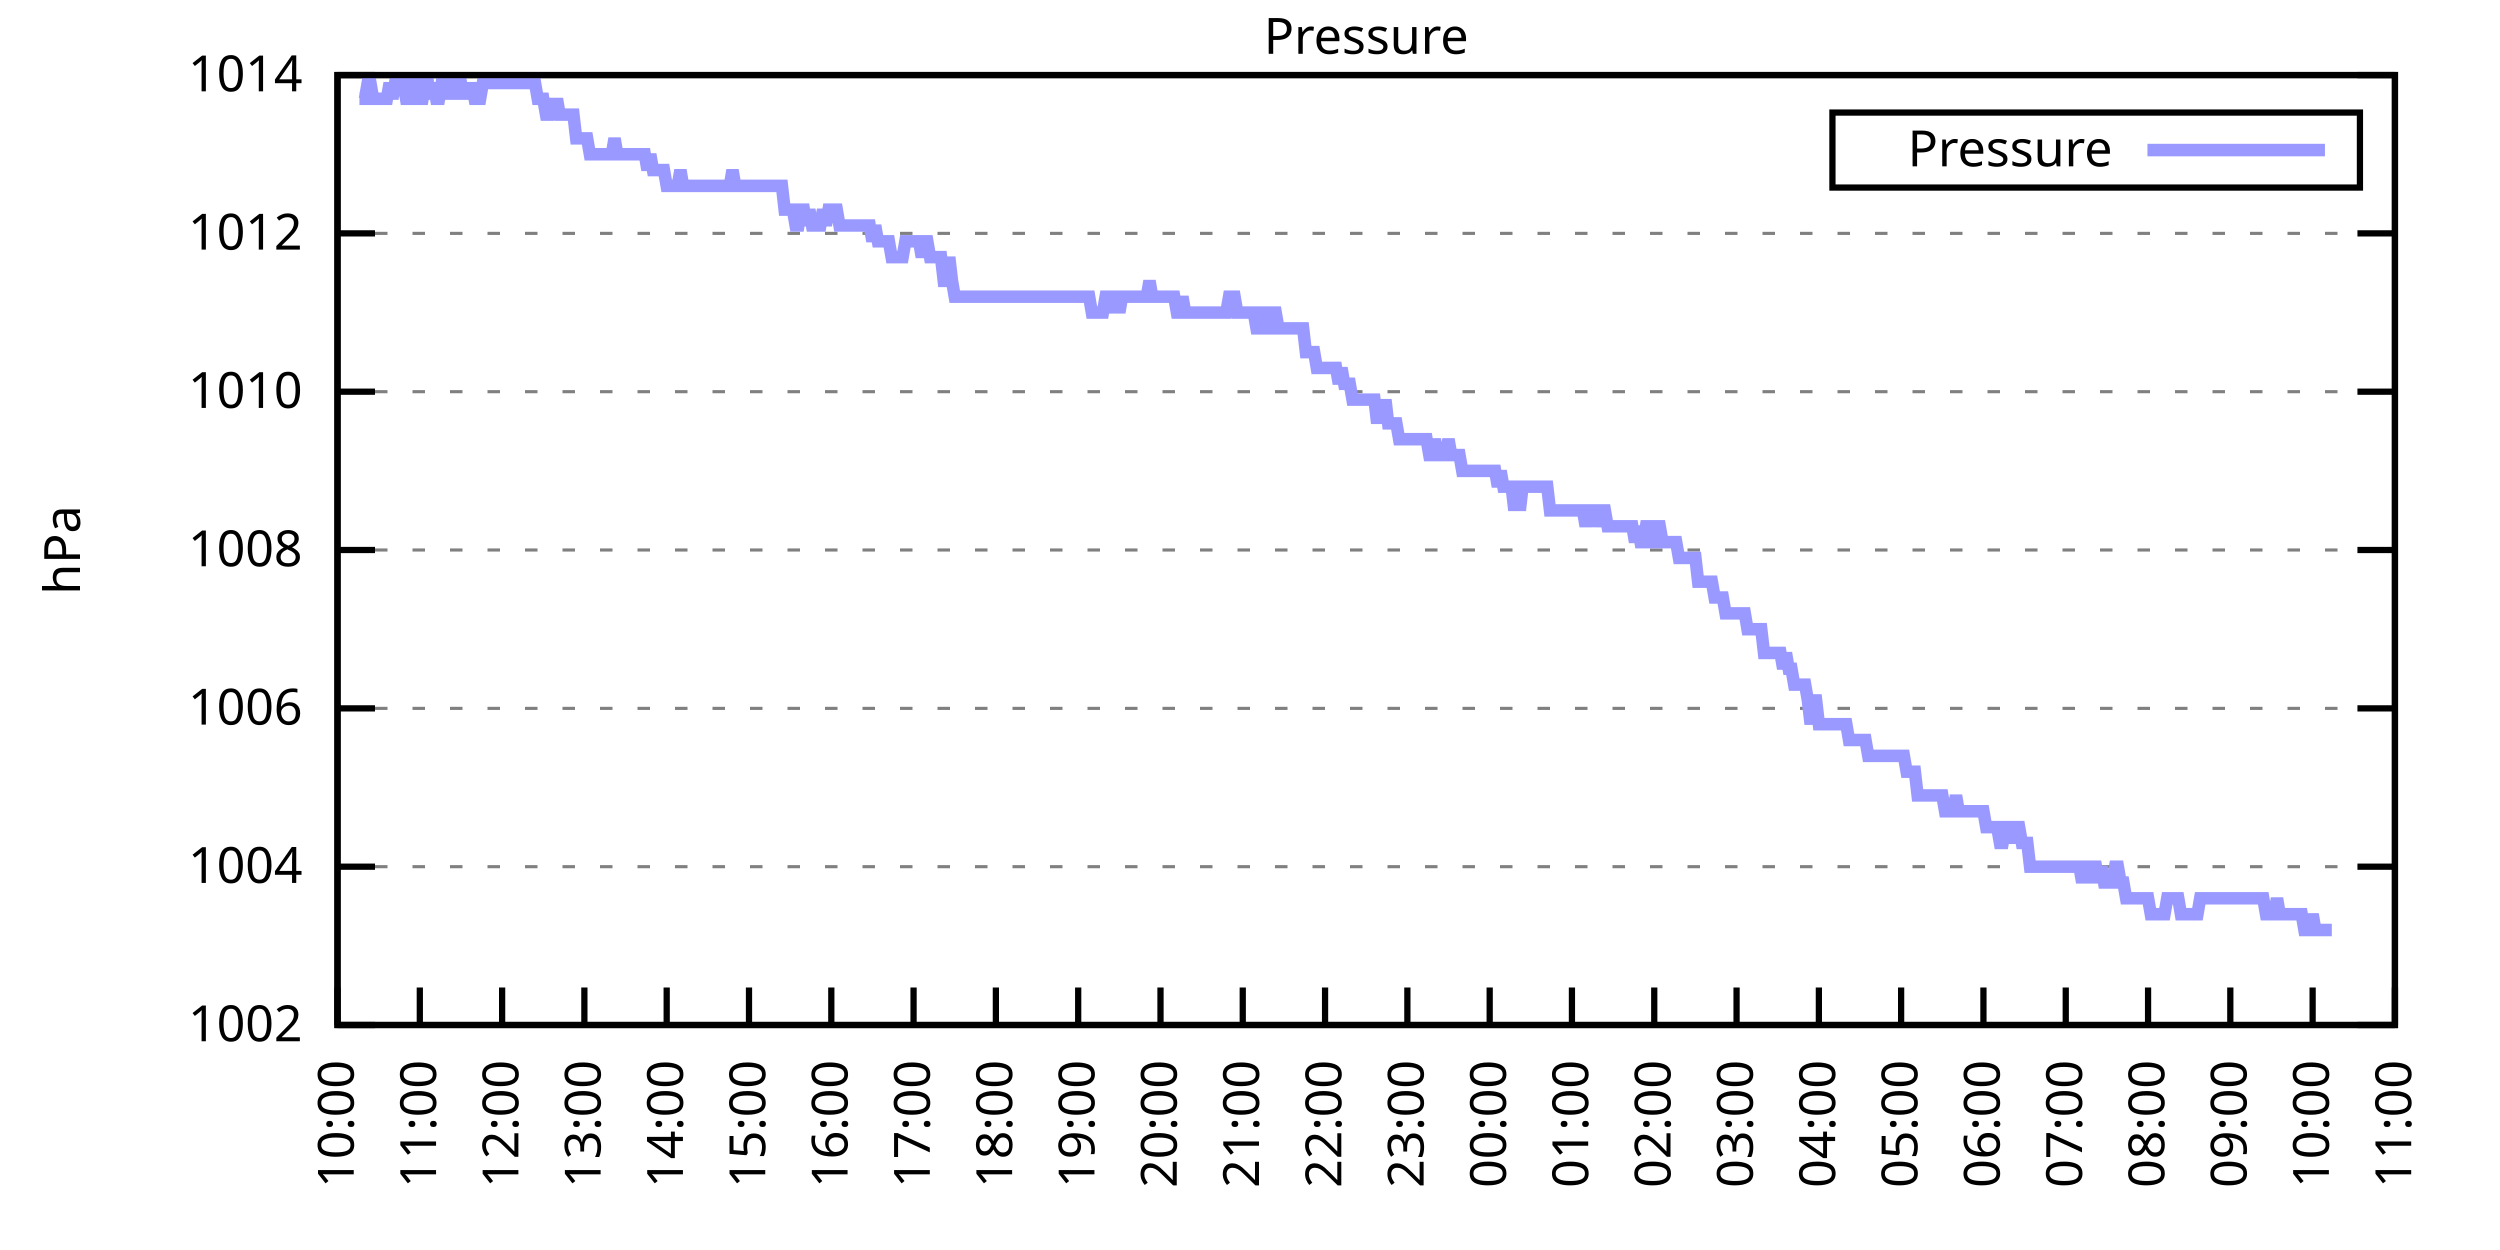
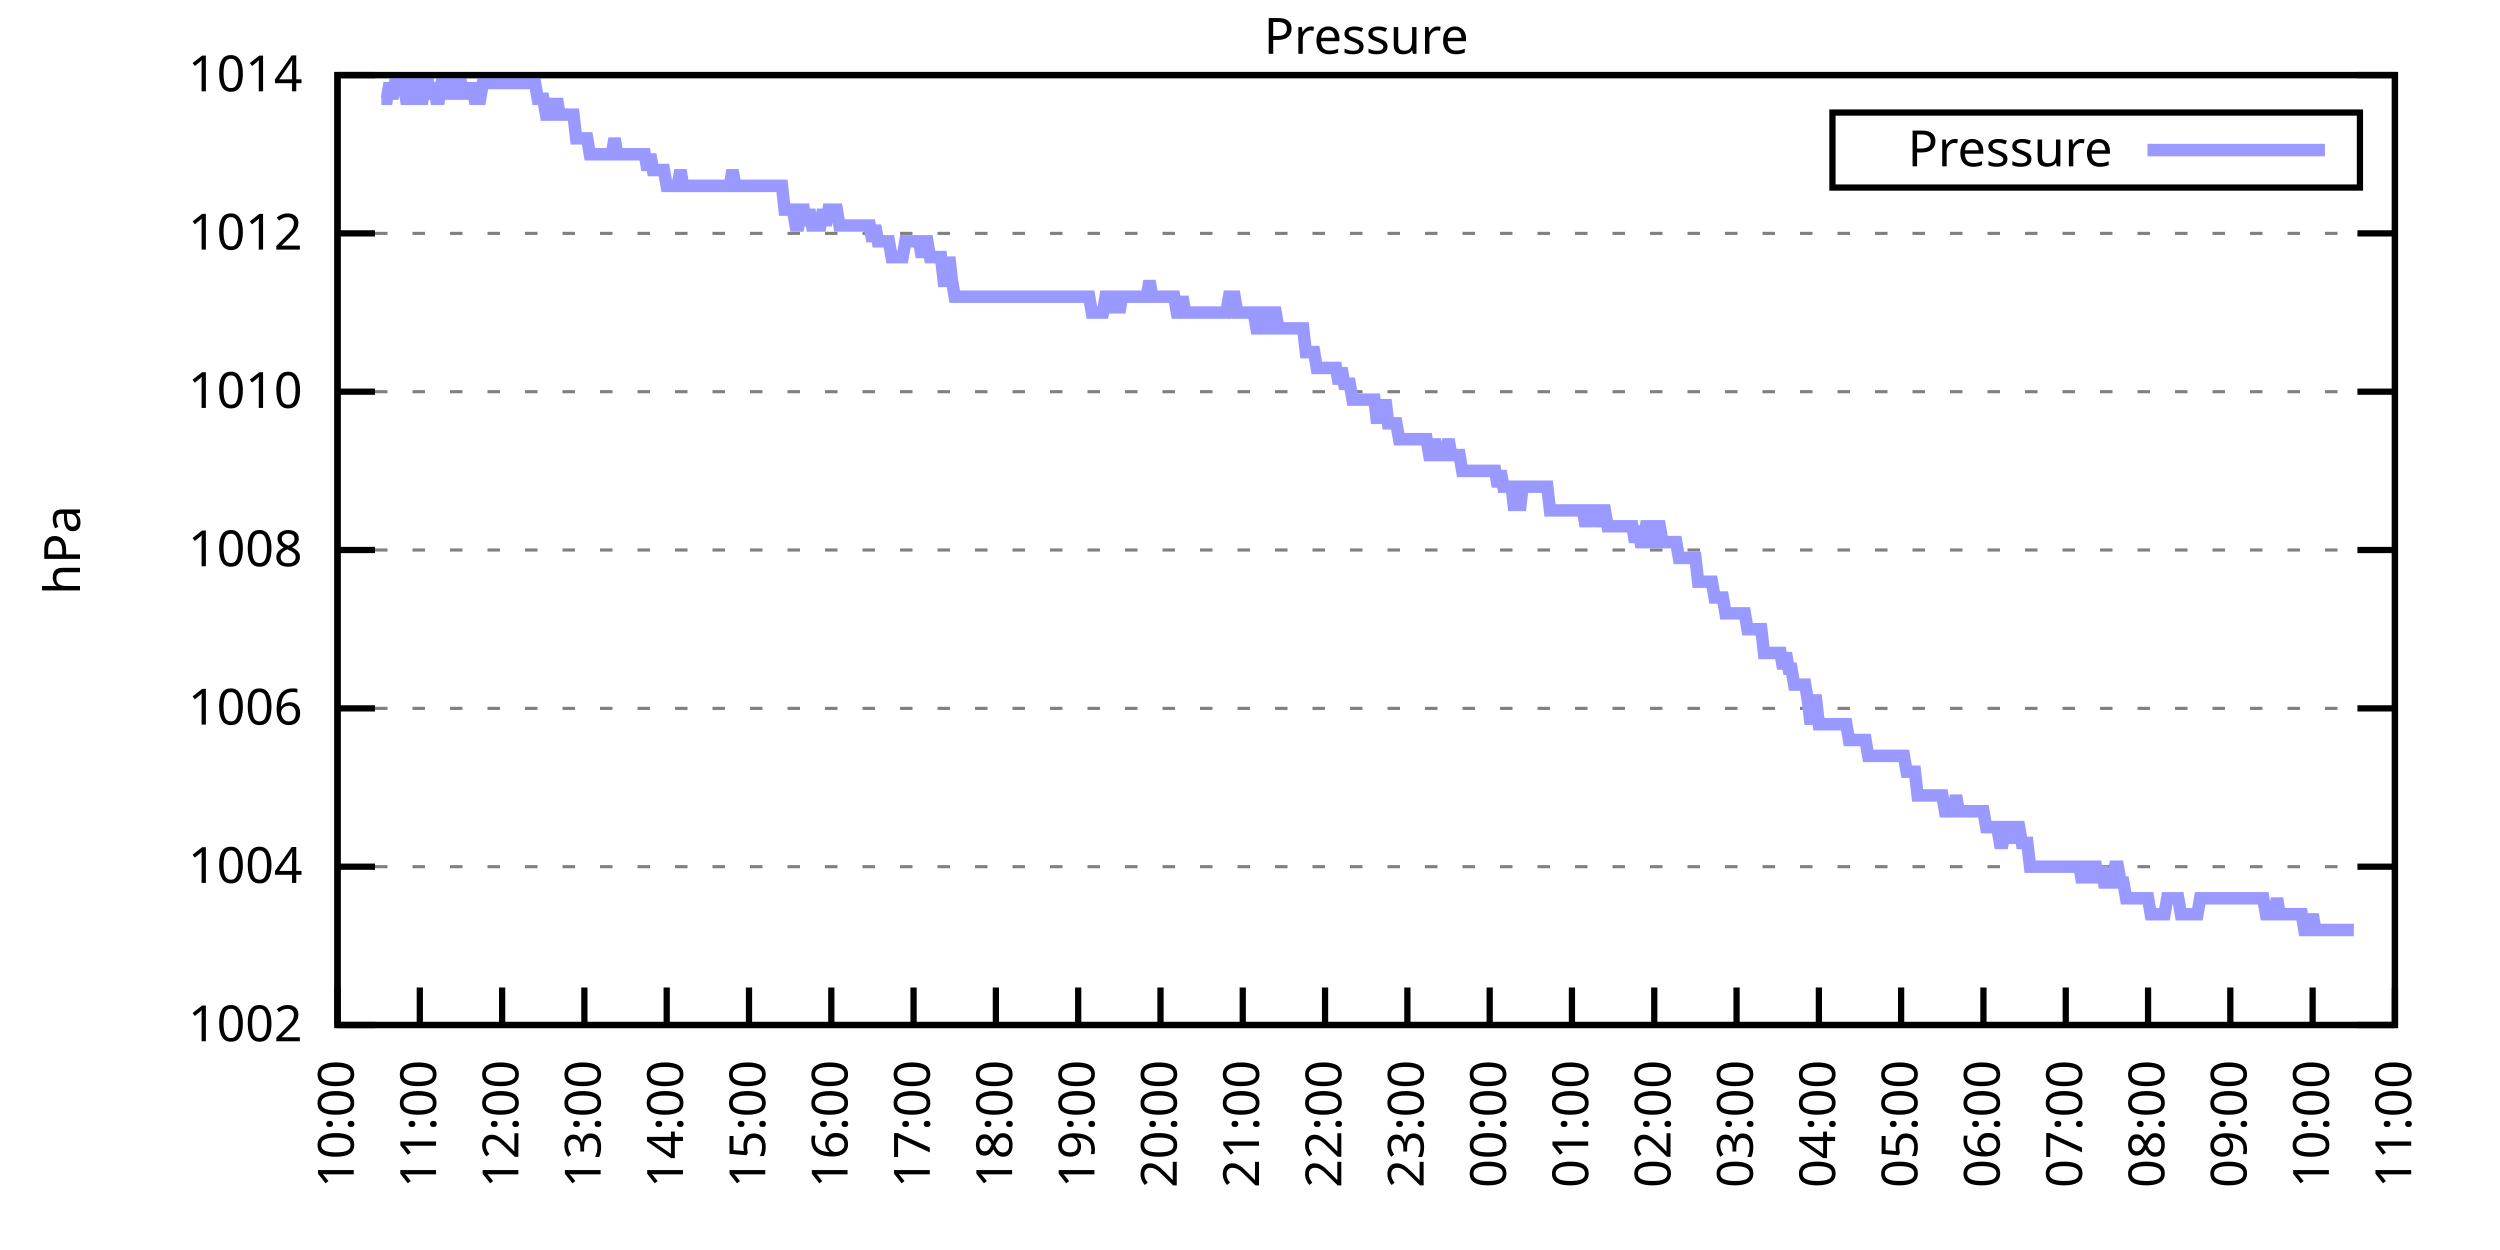
<svg xmlns="http://www.w3.org/2000/svg" xmlns:xlink="http://www.w3.org/1999/xlink" width="400" height="200" viewBox="0 0 400 200">
  <g id="gnuplot_canvas">
    <rect x="0" y="0" width="400" height="200" fill="none" />
    <defs>
      <circle id="gpDot" r="0.5" stroke-width="0.5" stroke="currentColor" />
      <path id="gpPt0" stroke-width="0.333" stroke="currentColor" d="M-1,0 h2 M0,-1 v2" />
      <path id="gpPt1" stroke-width="0.333" stroke="currentColor" d="M-1,-1 L1,1 M1,-1 L-1,1" />
      <path id="gpPt2" stroke-width="0.333" stroke="currentColor" d="M-1,0 L1,0 M0,-1 L0,1 M-1,-1 L1,1 M-1,1 L1,-1" />
      <rect id="gpPt3" stroke-width="0.333" stroke="currentColor" x="-1" y="-1" width="2" height="2" />
      <rect id="gpPt4" stroke-width="0.333" stroke="currentColor" fill="currentColor" x="-1" y="-1" width="2" height="2" />
      <circle id="gpPt5" stroke-width="0.333" stroke="currentColor" cx="0" cy="0" r="1" />
      <use xlink:href="#gpPt5" id="gpPt6" fill="currentColor" stroke="none" />
      <path id="gpPt7" stroke-width="0.333" stroke="currentColor" d="M0,-1.33 L-1.33,0.67 L1.33,0.67 z" />
      <use xlink:href="#gpPt7" id="gpPt8" fill="currentColor" stroke="none" />
      <use xlink:href="#gpPt7" id="gpPt9" stroke="currentColor" transform="rotate(180)" />
      <use xlink:href="#gpPt9" id="gpPt10" fill="currentColor" stroke="none" />
      <use xlink:href="#gpPt3" id="gpPt11" stroke="currentColor" transform="rotate(45)" />
      <use xlink:href="#gpPt11" id="gpPt12" fill="currentColor" stroke="none" />
      <path id="gpPt13" stroke-width="0.333" stroke="currentColor" d="M0,1.330 L1.265,0.411 L0.782,-1.067 L-0.782,-1.076 L-1.265,0.411 z" />
      <use xlink:href="#gpPt13" id="gpPt14" fill="currentColor" stroke="none" />
      <filter id="textbox" filterUnits="objectBoundingBox" x="0" y="0" height="1" width="1">
        <feFlood flood-color="white" flood-opacity="1" result="bgnd" />
        <feComposite in="SourceGraphic" in2="bgnd" operator="atop" />
      </filter>
      <filter id="greybox" filterUnits="objectBoundingBox" x="0" y="0" height="1" width="1">
        <feFlood flood-color="lightgrey" flood-opacity="1" result="grey" />
        <feComposite in="SourceGraphic" in2="grey" operator="atop" />
      </filter>
    </defs>
    <g fill="none" color="white" stroke="currentColor" stroke-width="1.00" stroke-linecap="butt" stroke-linejoin="miter">
</g>
    <g fill="none" color="black" stroke="currentColor" stroke-width="1.00" stroke-linecap="butt" stroke-linejoin="miter">
      <g stroke="none" shape-rendering="crispEdges">
        <polygon fill="rgb(255, 255, 255)" points="54.00,164.00 383.18,164.00 383.18,12.02 54.00,12.02 " />
      </g>
    </g>
    <g fill="none" color="black" stroke="currentColor" stroke-width="1.00" stroke-linecap="butt" stroke-linejoin="miter">
</g>
    <g fill="none" color="black" stroke="black" stroke-width="0.50" stroke-linecap="butt" stroke-linejoin="miter">
</g>
    <g fill="none" color="gray" stroke="currentColor" stroke-width="0.50" stroke-linecap="butt" stroke-linejoin="miter">
      <path stroke="gray" stroke-dasharray="2,4" class="gridline" d="M54.00,164.00 L383.19,164.00  " />
    </g>
    <g fill="none" color="gray" stroke="gray" stroke-width="1.00" stroke-linecap="butt" stroke-linejoin="miter">
</g>
    <g fill="none" color="black" stroke="currentColor" stroke-width="1.00" stroke-linecap="butt" stroke-linejoin="miter">
      <path stroke="black" d="M54.00,164.00 L60.00,164.00 M383.19,164.00 L377.19,164.00  " />
      <g transform="translate(48.40,166.60)" stroke="none" fill="black" font-family="Sans" font-size="8.00" text-anchor="end">
        <text>
          <tspan font-family="Sans"> 1002</tspan>
        </text>
      </g>
    </g>
    <g fill="none" color="black" stroke="currentColor" stroke-width="1.00" stroke-linecap="butt" stroke-linejoin="miter">
</g>
    <g fill="none" color="black" stroke="black" stroke-width="0.50" stroke-linecap="butt" stroke-linejoin="miter">
</g>
    <g fill="none" color="gray" stroke="currentColor" stroke-width="0.50" stroke-linecap="butt" stroke-linejoin="miter">
      <path stroke="gray" stroke-dasharray="2,4" class="gridline" d="M54.00,138.67 L383.19,138.67  " />
    </g>
    <g fill="none" color="gray" stroke="gray" stroke-width="1.00" stroke-linecap="butt" stroke-linejoin="miter">
</g>
    <g fill="none" color="black" stroke="currentColor" stroke-width="1.00" stroke-linecap="butt" stroke-linejoin="miter">
      <path stroke="black" d="M54.00,138.67 L60.00,138.67 M383.19,138.67 L377.19,138.67  " />
      <g transform="translate(48.40,141.27)" stroke="none" fill="black" font-family="Sans" font-size="8.00" text-anchor="end">
        <text>
          <tspan font-family="Sans"> 1004</tspan>
        </text>
      </g>
    </g>
    <g fill="none" color="black" stroke="currentColor" stroke-width="1.00" stroke-linecap="butt" stroke-linejoin="miter">
</g>
    <g fill="none" color="black" stroke="black" stroke-width="0.50" stroke-linecap="butt" stroke-linejoin="miter">
</g>
    <g fill="none" color="gray" stroke="currentColor" stroke-width="0.50" stroke-linecap="butt" stroke-linejoin="miter">
      <path stroke="gray" stroke-dasharray="2,4" class="gridline" d="M54.00,113.34 L383.19,113.34  " />
    </g>
    <g fill="none" color="gray" stroke="gray" stroke-width="1.00" stroke-linecap="butt" stroke-linejoin="miter">
</g>
    <g fill="none" color="black" stroke="currentColor" stroke-width="1.00" stroke-linecap="butt" stroke-linejoin="miter">
      <path stroke="black" d="M54.00,113.34 L60.00,113.34 M383.19,113.34 L377.19,113.34  " />
      <g transform="translate(48.40,115.94)" stroke="none" fill="black" font-family="Sans" font-size="8.00" text-anchor="end">
        <text>
          <tspan font-family="Sans"> 1006</tspan>
        </text>
      </g>
    </g>
    <g fill="none" color="black" stroke="currentColor" stroke-width="1.00" stroke-linecap="butt" stroke-linejoin="miter">
</g>
    <g fill="none" color="black" stroke="black" stroke-width="0.50" stroke-linecap="butt" stroke-linejoin="miter">
</g>
    <g fill="none" color="gray" stroke="currentColor" stroke-width="0.50" stroke-linecap="butt" stroke-linejoin="miter">
      <path stroke="gray" stroke-dasharray="2,4" class="gridline" d="M54.00,88.00 L383.19,88.00  " />
    </g>
    <g fill="none" color="gray" stroke="gray" stroke-width="1.00" stroke-linecap="butt" stroke-linejoin="miter">
</g>
    <g fill="none" color="black" stroke="currentColor" stroke-width="1.00" stroke-linecap="butt" stroke-linejoin="miter">
      <path stroke="black" d="M54.00,88.00 L60.00,88.00 M383.19,88.00 L377.19,88.00  " />
      <g transform="translate(48.40,90.60)" stroke="none" fill="black" font-family="Sans" font-size="8.00" text-anchor="end">
        <text>
          <tspan font-family="Sans"> 1008</tspan>
        </text>
      </g>
    </g>
    <g fill="none" color="black" stroke="currentColor" stroke-width="1.00" stroke-linecap="butt" stroke-linejoin="miter">
</g>
    <g fill="none" color="black" stroke="black" stroke-width="0.50" stroke-linecap="butt" stroke-linejoin="miter">
</g>
    <g fill="none" color="gray" stroke="currentColor" stroke-width="0.50" stroke-linecap="butt" stroke-linejoin="miter">
      <path stroke="gray" stroke-dasharray="2,4" class="gridline" d="M54.00,62.67 L383.19,62.67  " />
    </g>
    <g fill="none" color="gray" stroke="gray" stroke-width="1.00" stroke-linecap="butt" stroke-linejoin="miter">
</g>
    <g fill="none" color="black" stroke="currentColor" stroke-width="1.00" stroke-linecap="butt" stroke-linejoin="miter">
      <path stroke="black" d="M54.00,62.67 L60.00,62.67 M383.19,62.67 L377.19,62.67  " />
      <g transform="translate(48.40,65.27)" stroke="none" fill="black" font-family="Sans" font-size="8.00" text-anchor="end">
        <text>
          <tspan font-family="Sans"> 1010</tspan>
        </text>
      </g>
    </g>
    <g fill="none" color="black" stroke="currentColor" stroke-width="1.00" stroke-linecap="butt" stroke-linejoin="miter">
</g>
    <g fill="none" color="black" stroke="black" stroke-width="0.50" stroke-linecap="butt" stroke-linejoin="miter">
</g>
    <g fill="none" color="gray" stroke="currentColor" stroke-width="0.50" stroke-linecap="butt" stroke-linejoin="miter">
      <path stroke="gray" stroke-dasharray="2,4" class="gridline" d="M54.00,37.34 L383.19,37.34  " />
    </g>
    <g fill="none" color="gray" stroke="gray" stroke-width="1.00" stroke-linecap="butt" stroke-linejoin="miter">
</g>
    <g fill="none" color="black" stroke="currentColor" stroke-width="1.00" stroke-linecap="butt" stroke-linejoin="miter">
      <path stroke="black" d="M54.00,37.34 L60.00,37.34 M383.19,37.34 L377.19,37.34  " />
      <g transform="translate(48.40,39.94)" stroke="none" fill="black" font-family="Sans" font-size="8.00" text-anchor="end">
        <text>
          <tspan font-family="Sans"> 1012</tspan>
        </text>
      </g>
    </g>
    <g fill="none" color="black" stroke="currentColor" stroke-width="1.00" stroke-linecap="butt" stroke-linejoin="miter">
</g>
    <g fill="none" color="black" stroke="black" stroke-width="0.50" stroke-linecap="butt" stroke-linejoin="miter">
</g>
    <g fill="none" color="gray" stroke="currentColor" stroke-width="0.50" stroke-linecap="butt" stroke-linejoin="miter">
      <path stroke="gray" stroke-dasharray="2,4" class="gridline" d="M54.00,12.01 L383.19,12.01  " />
    </g>
    <g fill="none" color="gray" stroke="gray" stroke-width="1.00" stroke-linecap="butt" stroke-linejoin="miter">
</g>
    <g fill="none" color="black" stroke="currentColor" stroke-width="1.00" stroke-linecap="butt" stroke-linejoin="miter">
      <path stroke="black" d="M54.00,12.01 L60.00,12.01 M383.19,12.01 L377.19,12.01  " />
      <g transform="translate(48.40,14.61)" stroke="none" fill="black" font-family="Sans" font-size="8.00" text-anchor="end">
        <text>
          <tspan font-family="Sans"> 1014</tspan>
        </text>
      </g>
    </g>
    <g fill="none" color="black" stroke="currentColor" stroke-width="1.00" stroke-linecap="butt" stroke-linejoin="miter">
      <path stroke="black" d="M54.00,164.00 L54.00,158.00  " />
      <g transform="translate(56.60,169.60) rotate(270.00)" stroke="none" fill="black" font-family="Sans" font-size="8.00" text-anchor="end">
        <text>
          <tspan font-family="Sans">10:00</tspan>
        </text>
      </g>
    </g>
    <g fill="none" color="black" stroke="currentColor" stroke-width="1.00" stroke-linecap="butt" stroke-linejoin="miter">
      <path stroke="black" d="M67.17,164.00 L67.17,158.00  " />
      <g transform="translate(69.77,169.60) rotate(270.00)" stroke="none" fill="black" font-family="Sans" font-size="8.00" text-anchor="end">
        <text>
          <tspan font-family="Sans">11:00</tspan>
        </text>
      </g>
    </g>
    <g fill="none" color="black" stroke="currentColor" stroke-width="1.00" stroke-linecap="butt" stroke-linejoin="miter">
      <path stroke="black" d="M80.34,164.00 L80.34,158.00  " />
      <g transform="translate(82.94,169.60) rotate(270.00)" stroke="none" fill="black" font-family="Sans" font-size="8.00" text-anchor="end">
        <text>
          <tspan font-family="Sans">12:00</tspan>
        </text>
      </g>
    </g>
    <g fill="none" color="black" stroke="currentColor" stroke-width="1.00" stroke-linecap="butt" stroke-linejoin="miter">
      <path stroke="black" d="M93.50,164.00 L93.50,158.00  " />
      <g transform="translate(96.10,169.60) rotate(270.00)" stroke="none" fill="black" font-family="Sans" font-size="8.00" text-anchor="end">
        <text>
          <tspan font-family="Sans">13:00</tspan>
        </text>
      </g>
    </g>
    <g fill="none" color="black" stroke="currentColor" stroke-width="1.00" stroke-linecap="butt" stroke-linejoin="miter">
      <path stroke="black" d="M106.67,164.00 L106.67,158.00  " />
      <g transform="translate(109.27,169.60) rotate(270.00)" stroke="none" fill="black" font-family="Sans" font-size="8.00" text-anchor="end">
        <text>
          <tspan font-family="Sans">14:00</tspan>
        </text>
      </g>
    </g>
    <g fill="none" color="black" stroke="currentColor" stroke-width="1.00" stroke-linecap="butt" stroke-linejoin="miter">
      <path stroke="black" d="M119.84,164.00 L119.84,158.00  " />
      <g transform="translate(122.44,169.60) rotate(270.00)" stroke="none" fill="black" font-family="Sans" font-size="8.00" text-anchor="end">
        <text>
          <tspan font-family="Sans">15:00</tspan>
        </text>
      </g>
    </g>
    <g fill="none" color="black" stroke="currentColor" stroke-width="1.00" stroke-linecap="butt" stroke-linejoin="miter">
      <path stroke="black" d="M133.01,164.00 L133.01,158.00  " />
      <g transform="translate(135.61,169.60) rotate(270.00)" stroke="none" fill="black" font-family="Sans" font-size="8.00" text-anchor="end">
        <text>
          <tspan font-family="Sans">16:00</tspan>
        </text>
      </g>
    </g>
    <g fill="none" color="black" stroke="currentColor" stroke-width="1.00" stroke-linecap="butt" stroke-linejoin="miter">
      <path stroke="black" d="M146.17,164.00 L146.17,158.00  " />
      <g transform="translate(148.77,169.60) rotate(270.00)" stroke="none" fill="black" font-family="Sans" font-size="8.00" text-anchor="end">
        <text>
          <tspan font-family="Sans">17:00</tspan>
        </text>
      </g>
    </g>
    <g fill="none" color="black" stroke="currentColor" stroke-width="1.00" stroke-linecap="butt" stroke-linejoin="miter">
      <path stroke="black" d="M159.34,164.00 L159.34,158.00  " />
      <g transform="translate(161.94,169.60) rotate(270.00)" stroke="none" fill="black" font-family="Sans" font-size="8.00" text-anchor="end">
        <text>
          <tspan font-family="Sans">18:00</tspan>
        </text>
      </g>
    </g>
    <g fill="none" color="black" stroke="currentColor" stroke-width="1.00" stroke-linecap="butt" stroke-linejoin="miter">
      <path stroke="black" d="M172.51,164.00 L172.51,158.00  " />
      <g transform="translate(175.11,169.60) rotate(270.00)" stroke="none" fill="black" font-family="Sans" font-size="8.00" text-anchor="end">
        <text>
          <tspan font-family="Sans">19:00</tspan>
        </text>
      </g>
    </g>
    <g fill="none" color="black" stroke="currentColor" stroke-width="1.00" stroke-linecap="butt" stroke-linejoin="miter">
      <path stroke="black" d="M185.68,164.00 L185.68,158.00  " />
      <g transform="translate(188.28,169.60) rotate(270.00)" stroke="none" fill="black" font-family="Sans" font-size="8.00" text-anchor="end">
        <text>
          <tspan font-family="Sans">20:00</tspan>
        </text>
      </g>
    </g>
    <g fill="none" color="black" stroke="currentColor" stroke-width="1.00" stroke-linecap="butt" stroke-linejoin="miter">
      <path stroke="black" d="M198.84,164.00 L198.84,158.00  " />
      <g transform="translate(201.44,169.60) rotate(270.00)" stroke="none" fill="black" font-family="Sans" font-size="8.00" text-anchor="end">
        <text>
          <tspan font-family="Sans">21:00</tspan>
        </text>
      </g>
    </g>
    <g fill="none" color="black" stroke="currentColor" stroke-width="1.00" stroke-linecap="butt" stroke-linejoin="miter">
      <path stroke="black" d="M212.01,164.00 L212.01,158.00  " />
      <g transform="translate(214.61,169.60) rotate(270.00)" stroke="none" fill="black" font-family="Sans" font-size="8.00" text-anchor="end">
        <text>
          <tspan font-family="Sans">22:00</tspan>
        </text>
      </g>
    </g>
    <g fill="none" color="black" stroke="currentColor" stroke-width="1.00" stroke-linecap="butt" stroke-linejoin="miter">
      <path stroke="black" d="M225.18,164.00 L225.18,158.00  " />
      <g transform="translate(227.78,169.60) rotate(270.00)" stroke="none" fill="black" font-family="Sans" font-size="8.00" text-anchor="end">
        <text>
          <tspan font-family="Sans">23:00</tspan>
        </text>
      </g>
    </g>
    <g fill="none" color="black" stroke="currentColor" stroke-width="1.00" stroke-linecap="butt" stroke-linejoin="miter">
      <path stroke="black" d="M238.35,164.00 L238.35,158.00  " />
      <g transform="translate(240.95,169.60) rotate(270.00)" stroke="none" fill="black" font-family="Sans" font-size="8.00" text-anchor="end">
        <text>
          <tspan font-family="Sans">00:00</tspan>
        </text>
      </g>
    </g>
    <g fill="none" color="black" stroke="currentColor" stroke-width="1.00" stroke-linecap="butt" stroke-linejoin="miter">
      <path stroke="black" d="M251.51,164.00 L251.51,158.00  " />
      <g transform="translate(254.11,169.60) rotate(270.00)" stroke="none" fill="black" font-family="Sans" font-size="8.00" text-anchor="end">
        <text>
          <tspan font-family="Sans">01:00</tspan>
        </text>
      </g>
    </g>
    <g fill="none" color="black" stroke="currentColor" stroke-width="1.00" stroke-linecap="butt" stroke-linejoin="miter">
      <path stroke="black" d="M264.68,164.00 L264.68,158.00  " />
      <g transform="translate(267.28,169.60) rotate(270.00)" stroke="none" fill="black" font-family="Sans" font-size="8.00" text-anchor="end">
        <text>
          <tspan font-family="Sans">02:00</tspan>
        </text>
      </g>
    </g>
    <g fill="none" color="black" stroke="currentColor" stroke-width="1.00" stroke-linecap="butt" stroke-linejoin="miter">
      <path stroke="black" d="M277.85,164.00 L277.85,158.00  " />
      <g transform="translate(280.45,169.60) rotate(270.00)" stroke="none" fill="black" font-family="Sans" font-size="8.00" text-anchor="end">
        <text>
          <tspan font-family="Sans">03:00</tspan>
        </text>
      </g>
    </g>
    <g fill="none" color="black" stroke="currentColor" stroke-width="1.00" stroke-linecap="butt" stroke-linejoin="miter">
      <path stroke="black" d="M291.02,164.00 L291.02,158.00  " />
      <g transform="translate(293.62,169.60) rotate(270.00)" stroke="none" fill="black" font-family="Sans" font-size="8.00" text-anchor="end">
        <text>
          <tspan font-family="Sans">04:00</tspan>
        </text>
      </g>
    </g>
    <g fill="none" color="black" stroke="currentColor" stroke-width="1.00" stroke-linecap="butt" stroke-linejoin="miter">
      <path stroke="black" d="M304.18,164.00 L304.18,158.00  " />
      <g transform="translate(306.78,169.60) rotate(270.00)" stroke="none" fill="black" font-family="Sans" font-size="8.00" text-anchor="end">
        <text>
          <tspan font-family="Sans">05:00</tspan>
        </text>
      </g>
    </g>
    <g fill="none" color="black" stroke="currentColor" stroke-width="1.00" stroke-linecap="butt" stroke-linejoin="miter">
      <path stroke="black" d="M317.35,164.00 L317.35,158.00  " />
      <g transform="translate(319.95,169.60) rotate(270.00)" stroke="none" fill="black" font-family="Sans" font-size="8.00" text-anchor="end">
        <text>
          <tspan font-family="Sans">06:00</tspan>
        </text>
      </g>
    </g>
    <g fill="none" color="black" stroke="currentColor" stroke-width="1.00" stroke-linecap="butt" stroke-linejoin="miter">
      <path stroke="black" d="M330.52,164.00 L330.52,158.00  " />
      <g transform="translate(333.12,169.60) rotate(270.00)" stroke="none" fill="black" font-family="Sans" font-size="8.00" text-anchor="end">
        <text>
          <tspan font-family="Sans">07:00</tspan>
        </text>
      </g>
    </g>
    <g fill="none" color="black" stroke="currentColor" stroke-width="1.00" stroke-linecap="butt" stroke-linejoin="miter">
      <path stroke="black" d="M343.69,164.00 L343.69,158.00  " />
      <g transform="translate(346.29,169.60) rotate(270.00)" stroke="none" fill="black" font-family="Sans" font-size="8.00" text-anchor="end">
        <text>
          <tspan font-family="Sans">08:00</tspan>
        </text>
      </g>
    </g>
    <g fill="none" color="black" stroke="currentColor" stroke-width="1.00" stroke-linecap="butt" stroke-linejoin="miter">
      <path stroke="black" d="M356.85,164.00 L356.85,158.00  " />
      <g transform="translate(359.45,169.60) rotate(270.00)" stroke="none" fill="black" font-family="Sans" font-size="8.00" text-anchor="end">
        <text>
          <tspan font-family="Sans">09:00</tspan>
        </text>
      </g>
    </g>
    <g fill="none" color="black" stroke="currentColor" stroke-width="1.00" stroke-linecap="butt" stroke-linejoin="miter">
      <path stroke="black" d="M370.02,164.00 L370.02,158.00  " />
      <g transform="translate(372.62,169.60) rotate(270.00)" stroke="none" fill="black" font-family="Sans" font-size="8.00" text-anchor="end">
        <text>
          <tspan font-family="Sans">10:00</tspan>
        </text>
      </g>
    </g>
    <g fill="none" color="black" stroke="currentColor" stroke-width="1.00" stroke-linecap="butt" stroke-linejoin="miter">
      <path stroke="black" d="M383.19,164.00 L383.19,158.00  " />
      <g transform="translate(385.79,169.60) rotate(270.00)" stroke="none" fill="black" font-family="Sans" font-size="8.00" text-anchor="end">
        <text>
          <tspan font-family="Sans">11:00</tspan>
        </text>
      </g>
    </g>
    <g fill="none" color="black" stroke="currentColor" stroke-width="1.00" stroke-linecap="butt" stroke-linejoin="miter">
</g>
    <g fill="none" color="black" stroke="currentColor" stroke-width="1.00" stroke-linecap="butt" stroke-linejoin="miter">
      <path stroke="black" d="M54.00,12.01 L54.00,164.00 L383.19,164.00 L383.19,12.01 L54.00,12.01 Z  " />
    </g>
    <g fill="none" color="black" stroke="currentColor" stroke-width="1.00" stroke-linecap="butt" stroke-linejoin="miter">
</g>
    <g fill="none" color="black" stroke="currentColor" stroke-width="1.00" stroke-linecap="butt" stroke-linejoin="miter">
      <path stroke="black" d="M293.19,30.01 L293.19,18.01 L377.59,18.01 L377.59,30.01 L293.19,30.01 Z  " />
    </g>
    <g id="Pressure_plot_1">
      <g fill="none" color="white" stroke="black" stroke-width="2.00" stroke-linecap="butt" stroke-linejoin="miter">
</g>
      <g fill="none" color="black" stroke="currentColor" stroke-width="2.00" stroke-linecap="butt" stroke-linejoin="miter">
        <g transform="translate(337.99,26.61)" stroke="none" fill="black" font-family="Sans" font-size="8.00" text-anchor="end">
          <text>
            <tspan font-family="Sans">Pressure</tspan>
          </text>
        </g>
      </g>
      <g fill="none" color="black" stroke="currentColor" stroke-width="2.00" stroke-linecap="butt" stroke-linejoin="miter">
-         <path stroke="rgb(153, 153, 255)" d="M343.59,24.01 L371.99,24.01 M57.51,15.81 L57.95,15.81 L58.39,15.81 L58.83,13.28 L59.27,13.28 L59.71,15.81   L60.14,15.81 L60.58,15.81 L61.02,15.81 L61.46,15.81 L61.90,15.81 L62.34,13.28 L62.78,15.81 L63.22,13.28   L63.66,13.28 L64.10,13.28 L64.53,13.28 L64.97,15.81 L65.41,15.81 L65.85,15.81 L66.29,13.28 L66.73,13.28   L67.17,15.81 L67.61,15.81 L68.05,13.28 L68.48,13.28 L68.92,15.81 L69.36,13.28 L69.80,15.81 L70.24,15.81   L70.68,13.28 L71.12,13.28 L71.56,15.81 L72.00,13.28 L72.43,13.28 L72.87,15.81 L73.31,13.28 L73.75,13.28   L74.19,15.81 L74.63,13.28 L75.07,15.81 L75.51,13.28 L75.95,15.81 L76.38,15.81 L76.82,15.81 L77.26,13.28   L77.70,13.28 L78.14,13.28 L78.58,13.28 L79.02,13.28 L79.46,13.28 L79.90,13.28 L80.34,13.28 L80.77,13.28   L81.21,13.28 L81.65,13.28 L82.09,13.28 L82.53,13.28 L82.97,13.28 L83.41,13.28 L83.85,13.28 L84.29,13.28   L84.72,13.28 L85.16,13.28 L85.60,13.28 L86.04,15.81 L86.48,15.81 L86.92,15.81 L87.36,18.34 L87.80,18.34   L88.24,15.81 L88.67,18.34 L89.11,15.81 L89.55,18.34 L89.99,18.34 L90.43,18.34 L90.87,18.34 L91.31,18.34   L91.75,18.34 L92.19,22.14 L92.62,22.14 L93.06,22.14 L93.50,22.14 L93.94,22.14 L94.38,24.68 L94.82,24.68   L95.26,24.68 L95.70,24.68 L96.14,24.68 L96.58,24.68 L97.01,24.68 L97.45,24.68 L97.89,24.68 L98.33,22.14   L98.77,24.68 L99.21,24.68 L99.65,24.68 L100.09,24.68 L100.53,24.68 L100.96,24.68 L101.40,24.68 L101.84,24.68   L102.28,24.68 L102.72,24.68 L103.16,24.68 L103.60,27.21 L104.04,24.68 L104.48,27.21 L104.91,27.21 L105.35,27.21   L105.79,27.21 L106.23,27.21 L106.67,29.74 L107.11,29.74 L107.55,29.74 L107.99,29.74 L108.43,29.74 L108.87,27.21   L109.30,29.74 L109.74,29.74 L110.18,29.74 L110.62,29.74 L111.06,29.74 L111.50,29.74 L111.94,29.74 L112.38,29.74   L112.82,29.74 L113.25,29.74 L113.69,29.74 L114.13,29.74 L114.57,29.74 L115.01,29.74 L115.45,29.74 L115.89,29.74   L116.33,29.74 L116.77,29.74 L117.20,27.21 L117.64,29.74 L118.08,29.74 L118.52,29.74 L118.96,29.74 L119.40,29.74   L119.84,29.74 L120.28,29.74 L120.72,29.74 L121.15,29.74 L121.59,29.74 L122.03,29.74 L122.47,29.74 L122.91,29.74   L123.35,29.74 L123.79,29.74 L124.23,29.74 L124.67,29.74 L125.11,29.74 L125.54,33.54 L125.98,33.54 L126.42,33.54   L126.86,33.54 L127.30,36.08 L127.74,36.08 L128.18,33.54 L128.62,33.54 L129.06,36.08 L129.49,33.54 L129.93,36.08   L130.37,36.08 L130.81,36.08 L131.25,36.08 L131.69,33.54 L132.13,36.08 L132.57,33.54 L133.01,33.54 L133.44,33.54   L133.88,33.54 L134.32,36.08 L134.76,36.08 L135.20,36.08 L135.64,36.08 L136.08,36.08 L136.52,36.08 L136.96,36.08   L137.39,36.08 L137.83,36.08 L138.27,36.08 L138.71,36.08 L139.15,36.08 L139.59,38.61 L140.03,36.08 L140.47,38.61   L140.91,38.61 L141.35,38.61 L141.78,38.61 L142.22,38.61 L142.66,41.14 L143.10,41.14 L143.54,41.14 L143.98,41.14   L144.42,41.14 L144.86,38.61 L145.30,38.61 L145.73,38.61 L146.17,38.61 L146.61,38.61 L147.05,38.61 L147.49,41.14   L147.93,38.61 L148.37,38.61 L148.81,41.14 L149.25,41.14 L149.68,41.14 L150.12,41.14 L150.56,41.14 L151.00,44.94   L151.44,44.94 L151.88,41.14 L152.32,44.94 L152.76,47.47 L153.20,47.47 L153.63,47.47 L154.07,47.47 L154.51,47.47   L154.95,47.47 L155.39,47.47 L155.83,47.47 L156.27,47.47 L156.71,47.47 L157.15,47.47 L157.59,47.47 L158.02,47.47   L158.46,47.47 L158.90,47.47 L159.34,47.47 L159.78,47.47 L160.22,47.47 L160.66,47.47 L161.10,47.47 L161.54,47.47   L161.97,47.47 L162.41,47.47 L162.85,47.47 L163.29,47.47 L163.73,47.47 L164.17,47.47 L164.61,47.47 L165.05,47.47   L165.49,47.47 L165.92,47.47 L166.36,47.47 L166.80,47.47 L167.24,47.47 L167.68,47.47 L168.12,47.47 L168.56,47.47   L169.00,47.47 L169.44,47.47 L169.87,47.47 L170.31,47.47 L170.75,47.47 L171.19,47.47 L171.63,47.47 L172.07,47.47   L172.51,47.47 L172.95,47.47 L173.39,47.47 L173.83,47.47 L174.26,47.47 L174.70,50.01 L175.14,50.01 L175.58,50.01   L176.02,50.01 L176.46,50.01 L176.90,47.47 L177.34,47.47 L177.78,50.01 L178.21,47.47 L178.65,47.47 L179.09,50.01   L179.53,47.47 L179.97,47.47 L180.41,47.47 L180.85,47.47 L181.29,47.47 L181.73,47.47 L182.16,47.47 L182.60,47.47   L183.04,47.47 L183.48,47.47 L183.92,44.94 L184.36,47.47 L184.80,47.47 L185.24,47.47 L185.68,47.47 L186.11,47.47   L186.55,47.47 L186.99,47.47 L187.43,47.47 L187.87,47.47 L188.31,50.01 L188.75,50.01 L189.19,47.47 L189.63,50.01   L190.07,50.01 L190.50,50.01 L190.94,50.01 L191.38,50.01 L191.82,50.01 L192.26,50.01 L192.70,50.01 L193.14,50.01   L193.58,50.01 L194.02,50.01 L194.45,50.01 L194.89,50.01 L195.33,50.01 L195.77,50.01 L196.21,50.01 L196.65,47.47   L197.09,47.47 L197.53,47.47 L197.97,50.01 L198.40,50.01 L198.84,50.01 L199.28,50.01 L199.72,50.01 L200.16,50.01   L200.60,50.01 L201.04,52.54 L201.48,52.54 L201.92,50.01 L202.35,50.01 L202.79,52.54 L203.23,52.54 L203.67,50.01   L204.11,50.01 L204.55,52.54 L204.99,52.54 L205.43,52.54 L205.87,52.54 L206.31,52.54 L206.74,52.54 L207.18,52.54   L207.62,52.54 L208.06,52.54 L208.50,52.54 L208.94,56.34 L209.38,56.34 L209.82,56.34 L210.26,56.34 L210.69,58.87   L211.13,58.87 L211.57,58.87 L212.01,58.87 L212.45,58.87 L212.89,58.87 L213.33,58.87 L213.77,58.87 L214.21,61.41   L214.64,58.87 L215.08,61.41 L215.52,61.41 L215.96,61.41 L216.40,63.94 L216.84,63.94 L217.28,63.94 L217.72,63.94   L218.16,63.94 L218.60,63.94 L219.03,63.94 L219.47,63.94 L219.91,63.94 L220.35,67.74 L220.79,63.94 L221.23,67.74   L221.67,63.94 L222.11,67.74 L222.55,67.74 L222.98,67.74 L223.42,67.74 L223.86,70.27 L224.30,70.27 L224.74,70.27   L225.18,70.27 L225.62,70.27 L226.06,70.27 L226.50,70.27 L226.93,70.27 L227.37,70.27 L227.81,70.27 L228.25,70.27   L228.69,72.81 L229.13,72.81 L229.57,70.27 L230.01,72.81 L230.45,72.81 L230.88,72.81 L231.32,72.81 L231.76,70.27   L232.20,72.81 L232.64,72.81 L233.08,72.81 L233.52,72.81 L233.96,75.34 L234.40,75.34 L234.84,75.34 L235.27,75.34   L235.71,75.34 L236.15,75.34 L236.59,75.34 L237.03,75.34 L237.47,75.34 L237.91,75.34 L238.35,75.34 L238.79,75.34   L239.22,75.34 L239.66,77.87 L240.10,75.34 L240.54,77.87 L240.98,77.87 L241.42,77.87 L241.86,77.87 L242.30,81.67   L242.74,77.87 L243.17,81.67 L243.61,77.87 L244.05,77.87 L244.49,77.87 L244.93,77.87 L245.37,77.87 L245.81,77.87   L246.25,77.87 L246.69,77.87 L247.12,77.87 L247.56,77.87 L248.00,81.67 L248.44,81.67 L248.88,81.67 L249.32,81.67   L249.76,81.67 L250.20,81.67 L250.64,81.67 L251.08,81.67 L251.51,81.67 L251.95,81.67 L252.39,81.67 L252.83,81.67   L253.27,81.67 L253.71,84.21 L254.15,81.67 L254.59,81.67 L255.03,81.67 L255.46,84.21 L255.90,81.67 L256.34,81.67   L256.78,81.67 L257.22,84.21 L257.66,84.21 L258.10,84.21 L258.54,84.21 L258.98,84.21 L259.41,84.21 L259.85,84.21   L260.29,84.21 L260.73,84.21 L261.17,84.21 L261.61,86.74 L262.05,84.21 L262.49,86.74 L262.93,86.74 L263.36,84.21   L263.80,84.21 L264.24,86.74 L264.68,86.74 L265.12,84.21 L265.56,84.21 L266.00,86.74 L266.44,86.74 L266.88,86.74   L267.32,86.74 L267.75,86.74 L268.19,86.74 L268.63,89.27 L269.07,89.27 L269.51,89.27 L269.95,89.27 L270.39,89.27   L270.83,89.27 L271.27,89.27 L271.70,93.07 L272.14,93.07 L272.58,93.07 L273.02,93.07 L273.46,93.07 L273.90,93.07   L274.34,95.60 L274.78,95.60 L275.22,95.60 L275.65,95.60 L276.09,98.14 L276.53,98.14 L276.97,98.14 L277.41,98.14   L277.85,98.14 L278.29,98.14 L278.73,98.14 L279.17,98.14 L279.60,100.67 L280.04,100.67 L280.48,100.67 L280.92,100.67   L281.36,100.67 L281.80,100.67 L282.24,104.47 L282.68,104.47 L283.12,104.47 L283.56,104.47 L283.99,104.47 L284.43,104.47   L284.87,104.47 L285.31,107.00 L285.75,104.47 L286.19,107.00 L286.63,107.00 L287.07,109.54 L287.51,109.54 L287.94,109.54   L288.38,109.54 L288.82,109.54 L289.26,112.07 L289.70,115.87 L290.14,112.07 L290.58,112.07 L291.02,115.87 L291.46,115.87   L291.89,115.87 L292.33,115.87 L292.77,115.87 L293.21,115.87 L293.65,115.87 L294.09,115.87 L294.53,115.87 L294.97,115.87   L295.41,115.87 L295.84,118.40 L296.28,118.40 L296.72,118.40 L297.16,118.40 L297.60,118.40 L298.04,118.40 L298.48,118.40   L298.92,120.94 L299.36,120.94 L299.80,120.94 L300.23,120.94 L300.67,120.94 L301.11,120.94 L301.55,120.94 L301.99,120.94   L302.43,120.94 L302.87,120.94 L303.31,120.94 L303.75,120.94 L304.18,120.94 L304.62,120.94 L305.06,123.47 L305.50,123.47   L305.94,123.47 L306.38,123.47 L306.82,127.27 L307.26,127.27 L307.70,127.27 L308.13,127.27 L308.57,127.27 L309.01,127.27   L309.45,127.27 L309.89,127.27 L310.33,127.27 L310.77,127.27 L311.21,129.80 L311.65,129.80 L312.08,129.80 L312.52,129.80   L312.96,127.27 L313.40,129.80 L313.84,129.80 L314.28,129.80 L314.72,129.80 L315.16,129.80 L315.60,129.80 L316.04,129.80   L316.47,129.80 L316.91,129.80 L317.35,129.80 L317.79,132.34 L318.23,132.34 L318.67,132.34 L319.11,132.34 L319.55,132.34   L319.99,134.87 L320.42,134.87 L320.86,132.34 L321.30,132.34 L321.74,134.87 L322.18,132.34 L322.62,132.34 L323.06,132.34   L323.50,134.87 L323.94,134.87 L324.37,134.87 L324.81,138.67 L325.25,138.67 L325.69,138.67 L326.13,138.67 L326.57,138.67   L327.01,138.67 L327.45,138.67 L327.89,138.67 L328.33,138.67 L328.76,138.67 L329.20,138.67 L329.64,138.67 L330.08,138.67   L330.52,138.67 L330.96,138.67 L331.40,138.67 L331.84,138.67 L332.28,138.67 L332.71,138.67 L333.15,141.20 L333.59,138.67   L334.03,138.67 L334.47,141.20 L334.91,138.67 L335.35,138.67 L335.79,141.20 L336.23,138.67 L336.66,141.20 L337.10,141.20   L337.54,141.20 L337.98,141.20 L338.42,138.67 L338.86,138.67 L339.30,141.20 L339.74,141.20 L340.18,143.73 L340.61,143.73   L341.05,143.73 L341.49,143.73 L341.93,143.73 L342.37,143.73 L342.81,143.73 L343.25,143.73 L343.69,143.73 L344.13,146.27   L344.57,146.27 L345.00,146.27 L345.44,146.27 L345.88,146.27 L346.32,146.27 L346.76,143.73 L347.20,143.73 L347.64,143.73   L348.08,143.73 L348.52,143.73 L348.95,146.27 L349.39,146.27 L349.83,146.27 L350.27,146.27 L350.71,146.27 L351.15,146.27   L351.59,146.27 L352.03,143.73 L352.47,143.73 L352.90,143.73 L353.34,143.73 L353.78,143.73 L354.22,143.73 L354.66,143.73   L355.10,143.73 L355.54,143.73 L355.98,143.73 L356.42,143.73 L356.85,143.73 L357.29,143.73 L357.73,143.73 L358.17,143.73   L358.61,143.73 L359.05,143.73 L359.49,143.73 L359.93,143.73 L360.37,143.73 L360.81,143.73 L361.24,143.73 L361.68,143.73   L362.12,143.73 L362.56,146.27 L363.00,146.27 L363.44,146.27 L363.88,146.27 L364.32,143.73 L364.76,146.27 L365.19,146.27   L365.63,146.27 L366.07,146.27 L366.51,146.27 L366.95,146.27 L367.39,146.27 L367.83,146.27 L368.27,146.27 L368.71,148.80   L369.14,148.80 L369.58,148.80 L370.02,146.27 L370.46,148.80 L370.90,148.80 L371.34,148.80 L371.78,148.80 L372.22,148.80   L372.66,148.80 L373.09,148.80  " />
+         <path stroke="rgb(153, 153, 255)" d="M343.59,24.01 L371.99,24.01 M61.02,15.81 L61.46,15.81 L61.90,15.81 L62.34,13.28 L62.78,15.81 L63.22,13.28   L63.66,13.28 L64.10,13.28 L64.53,13.28 L64.97,15.81 L65.41,15.81 L65.85,15.81 L66.29,13.28 L66.73,13.28   L67.17,15.81 L67.61,15.81 L68.05,13.28 L68.48,13.28 L68.92,15.81 L69.36,13.28 L69.80,15.81 L70.24,15.81   L70.68,13.28 L71.12,13.28 L71.56,15.81 L72.00,13.28 L72.43,13.28 L72.87,15.81 L73.31,13.28 L73.75,13.28   L74.19,15.81 L74.63,13.28 L75.07,15.81 L75.51,13.28 L75.95,15.81 L76.38,15.81 L76.82,15.81 L77.26,13.28   L77.70,13.28 L78.14,13.28 L78.58,13.28 L79.02,13.28 L79.46,13.28 L79.90,13.28 L80.34,13.28 L80.77,13.28   L81.21,13.28 L81.65,13.28 L82.09,13.28 L82.53,13.28 L82.97,13.28 L83.41,13.28 L83.85,13.28 L84.29,13.28   L84.72,13.28 L85.16,13.28 L85.60,13.28 L86.04,15.81 L86.48,15.81 L86.92,15.81 L87.36,18.34 L87.80,18.34   L88.24,15.81 L88.67,18.34 L89.11,15.81 L89.55,18.34 L89.99,18.34 L90.43,18.34 L90.87,18.34 L91.31,18.34   L91.75,18.34 L92.19,22.14 L92.62,22.14 L93.06,22.14 L93.50,22.14 L93.94,22.14 L94.38,24.68 L94.82,24.68   L95.26,24.68 L95.70,24.68 L96.14,24.68 L96.58,24.68 L97.01,24.68 L97.45,24.68 L97.89,24.68 L98.33,22.14   L98.77,24.68 L99.21,24.68 L99.65,24.68 L100.09,24.68 L100.53,24.68 L100.96,24.68 L101.40,24.68 L101.84,24.68   L102.28,24.68 L102.72,24.68 L103.16,24.68 L103.60,27.21 L104.04,24.68 L104.48,27.21 L104.91,27.21 L105.35,27.21   L105.79,27.21 L106.23,27.21 L106.67,29.74 L107.11,29.74 L107.55,29.74 L107.99,29.74 L108.43,29.74 L108.87,27.21   L109.30,29.74 L109.74,29.74 L110.18,29.74 L110.62,29.74 L111.06,29.74 L111.50,29.74 L111.94,29.74 L112.38,29.74   L112.82,29.74 L113.25,29.74 L113.69,29.74 L114.13,29.74 L114.57,29.74 L115.01,29.74 L115.45,29.74 L115.89,29.74   L116.33,29.74 L116.77,29.74 L117.20,27.21 L117.64,29.74 L118.08,29.74 L118.52,29.74 L118.96,29.74 L119.40,29.74   L119.84,29.74 L120.28,29.74 L120.72,29.74 L121.15,29.74 L121.59,29.74 L122.03,29.74 L122.47,29.74 L122.91,29.74   L123.35,29.74 L123.79,29.74 L124.23,29.74 L124.67,29.74 L125.11,29.74 L125.54,33.54 L125.98,33.54 L126.42,33.54   L126.86,33.54 L127.30,36.08 L127.74,36.08 L128.18,33.54 L128.62,33.54 L129.06,36.08 L129.49,33.54 L129.93,36.08   L130.37,36.08 L130.81,36.08 L131.25,36.08 L131.69,33.54 L132.13,36.08 L132.57,33.54 L133.01,33.54 L133.44,33.54   L133.88,33.54 L134.32,36.08 L134.76,36.08 L135.20,36.08 L135.64,36.08 L136.08,36.08 L136.52,36.08 L136.96,36.08   L137.39,36.08 L137.83,36.08 L138.27,36.08 L138.71,36.08 L139.15,36.08 L139.59,38.61 L140.03,36.08 L140.47,38.61   L140.91,38.61 L141.35,38.61 L141.78,38.61 L142.22,38.61 L142.66,41.14 L143.10,41.14 L143.54,41.14 L143.98,41.14   L144.42,41.14 L144.86,38.61 L145.30,38.61 L145.73,38.61 L146.17,38.61 L146.61,38.61 L147.05,38.61 L147.49,41.14   L147.93,38.61 L148.37,38.61 L148.81,41.14 L149.25,41.14 L149.68,41.14 L150.12,41.14 L150.56,41.14 L151.00,44.94   L151.44,44.94 L151.88,41.14 L152.32,44.94 L152.76,47.47 L153.20,47.47 L153.63,47.47 L154.07,47.47 L154.51,47.47   L154.95,47.47 L155.39,47.47 L155.83,47.47 L156.27,47.47 L156.71,47.47 L157.15,47.47 L157.59,47.47 L158.02,47.47   L158.46,47.47 L158.90,47.47 L159.34,47.47 L159.78,47.47 L160.22,47.47 L160.66,47.47 L161.10,47.47 L161.54,47.47   L161.97,47.47 L162.41,47.47 L162.85,47.47 L163.29,47.47 L163.73,47.47 L164.17,47.47 L164.61,47.47 L165.05,47.47   L165.49,47.47 L165.92,47.47 L166.36,47.47 L166.80,47.47 L167.24,47.47 L167.68,47.47 L168.12,47.47 L168.56,47.47   L169.00,47.47 L169.44,47.47 L169.87,47.47 L170.31,47.47 L170.75,47.47 L171.19,47.47 L171.63,47.47 L172.07,47.47   L172.51,47.47 L172.95,47.47 L173.39,47.47 L173.83,47.47 L174.26,47.47 L174.70,50.01 L175.14,50.01 L175.58,50.01   L176.02,50.01 L176.46,50.01 L176.90,47.47 L177.34,47.47 L177.78,50.01 L178.21,47.47 L178.65,47.47 L179.09,50.01   L179.53,47.47 L179.97,47.47 L180.41,47.47 L180.85,47.47 L181.29,47.47 L181.73,47.47 L182.16,47.47 L182.60,47.47   L183.04,47.47 L183.48,47.47 L183.92,44.94 L184.36,47.47 L184.80,47.47 L185.24,47.47 L185.68,47.47 L186.11,47.47   L186.55,47.47 L186.99,47.47 L187.43,47.47 L187.87,47.47 L188.31,50.01 L188.75,50.01 L189.19,47.47 L189.63,50.01   L190.07,50.01 L190.50,50.01 L190.94,50.01 L191.38,50.01 L191.82,50.01 L192.26,50.01 L192.70,50.01 L193.14,50.01   L193.58,50.01 L194.02,50.01 L194.45,50.01 L194.89,50.01 L195.33,50.01 L195.77,50.01 L196.21,50.01 L196.65,47.47   L197.09,47.47 L197.53,47.47 L197.97,50.01 L198.40,50.01 L198.84,50.01 L199.28,50.01 L199.72,50.01 L200.16,50.01   L200.60,50.01 L201.04,52.54 L201.48,52.54 L201.92,50.01 L202.35,50.01 L202.79,52.54 L203.23,52.54 L203.67,50.01   L204.11,50.01 L204.55,52.54 L204.99,52.54 L205.43,52.54 L205.87,52.54 L206.31,52.54 L206.74,52.54 L207.18,52.54   L207.62,52.54 L208.06,52.54 L208.50,52.54 L208.94,56.34 L209.38,56.34 L209.82,56.34 L210.26,56.34 L210.69,58.87   L211.13,58.87 L211.57,58.87 L212.01,58.87 L212.45,58.87 L212.89,58.87 L213.33,58.87 L213.77,58.87 L214.21,61.41   L214.64,58.87 L215.08,61.41 L215.52,61.41 L215.96,61.41 L216.40,63.94 L216.84,63.94 L217.28,63.94 L217.72,63.94   L218.16,63.94 L218.60,63.94 L219.03,63.94 L219.47,63.94 L219.91,63.94 L220.35,67.74 L220.79,63.94 L221.23,67.74   L221.67,63.94 L222.11,67.74 L222.55,67.74 L222.98,67.74 L223.42,67.74 L223.86,70.27 L224.30,70.27 L224.74,70.27   L225.18,70.27 L225.62,70.27 L226.06,70.27 L226.50,70.27 L226.93,70.27 L227.37,70.27 L227.81,70.27 L228.25,70.27   L228.69,72.81 L229.13,72.81 L229.57,70.27 L230.01,72.81 L230.45,72.81 L230.88,72.81 L231.32,72.81 L231.76,70.27   L232.20,72.81 L232.64,72.81 L233.08,72.81 L233.52,72.81 L233.96,75.34 L234.40,75.34 L234.84,75.34 L235.27,75.34   L235.71,75.34 L236.15,75.34 L236.59,75.34 L237.03,75.34 L237.47,75.34 L237.91,75.34 L238.35,75.34 L238.79,75.34   L239.22,75.34 L239.66,77.87 L240.10,75.34 L240.54,77.87 L240.98,77.87 L241.42,77.87 L241.86,77.87 L242.30,81.67   L242.74,77.87 L243.17,81.67 L243.61,77.87 L244.05,77.87 L244.49,77.87 L244.93,77.87 L245.37,77.87 L245.81,77.87   L246.25,77.87 L246.69,77.87 L247.12,77.87 L247.56,77.87 L248.00,81.67 L248.44,81.67 L248.88,81.67 L249.32,81.67   L249.76,81.67 L250.20,81.67 L250.64,81.67 L251.08,81.67 L251.51,81.67 L251.95,81.67 L252.39,81.67 L252.83,81.67   L253.27,81.67 L253.71,84.21 L254.15,81.67 L254.59,81.67 L255.03,81.67 L255.46,84.21 L255.90,81.67 L256.34,81.67   L256.78,81.67 L257.22,84.21 L257.66,84.21 L258.10,84.21 L258.54,84.21 L258.98,84.21 L259.41,84.21 L259.85,84.21   L260.29,84.21 L260.73,84.21 L261.17,84.21 L261.61,86.74 L262.05,84.21 L262.49,86.74 L262.93,86.74 L263.36,84.21   L263.80,84.21 L264.24,86.74 L264.68,86.74 L265.12,84.21 L265.56,84.21 L266.00,86.74 L266.44,86.74 L266.88,86.74   L267.32,86.74 L267.75,86.74 L268.19,86.74 L268.63,89.27 L269.07,89.27 L269.51,89.27 L269.95,89.27 L270.39,89.27   L270.83,89.27 L271.27,89.27 L271.70,93.07 L272.14,93.07 L272.58,93.07 L273.02,93.07 L273.46,93.07 L273.90,93.07   L274.34,95.60 L274.78,95.60 L275.22,95.60 L275.65,95.60 L276.09,98.14 L276.53,98.14 L276.97,98.14 L277.41,98.14   L277.85,98.14 L278.29,98.14 L278.73,98.14 L279.17,98.14 L279.60,100.67 L280.04,100.67 L280.48,100.67 L280.92,100.67   L281.36,100.67 L281.80,100.67 L282.24,104.47 L282.68,104.47 L283.12,104.47 L283.56,104.47 L283.99,104.47 L284.43,104.47   L284.87,104.47 L285.31,107.00 L285.75,104.47 L286.19,107.00 L286.63,107.00 L287.07,109.54 L287.51,109.54 L287.94,109.54   L288.38,109.54 L288.82,109.54 L289.26,112.07 L289.70,115.87 L290.14,112.07 L290.58,112.07 L291.02,115.87 L291.46,115.87   L291.89,115.87 L292.33,115.87 L292.77,115.87 L293.21,115.87 L293.65,115.87 L294.09,115.87 L294.53,115.87 L294.97,115.87   L295.41,115.87 L295.84,118.40 L296.28,118.40 L296.72,118.40 L297.16,118.40 L297.60,118.40 L298.04,118.40 L298.48,118.40   L298.92,120.94 L299.36,120.94 L299.80,120.94 L300.23,120.94 L300.67,120.94 L301.11,120.94 L301.55,120.94 L301.99,120.94   L302.43,120.94 L302.87,120.94 L303.31,120.94 L303.75,120.94 L304.18,120.94 L304.62,120.94 L305.06,123.47 L305.50,123.47   L305.94,123.47 L306.38,123.47 L306.82,127.27 L307.26,127.27 L307.70,127.27 L308.13,127.27 L308.57,127.27 L309.01,127.27   L309.45,127.27 L309.89,127.27 L310.33,127.27 L310.77,127.27 L311.21,129.80 L311.65,129.80 L312.08,129.80 L312.52,129.80   L312.96,127.27 L313.40,129.80 L313.84,129.80 L314.28,129.80 L314.72,129.80 L315.16,129.80 L315.60,129.80 L316.04,129.80   L316.47,129.80 L316.91,129.80 L317.35,129.80 L317.79,132.34 L318.23,132.34 L318.67,132.34 L319.11,132.34 L319.55,132.34   L319.99,134.87 L320.42,134.87 L320.86,132.34 L321.30,132.34 L321.74,134.87 L322.18,132.34 L322.62,132.34 L323.06,132.34   L323.50,134.87 L323.94,134.87 L324.37,134.87 L324.81,138.67 L325.25,138.67 L325.69,138.67 L326.13,138.67 L326.57,138.67   L327.01,138.67 L327.45,138.67 L327.89,138.67 L328.33,138.67 L328.76,138.67 L329.20,138.67 L329.64,138.67 L330.08,138.67   L330.52,138.67 L330.96,138.67 L331.40,138.67 L331.84,138.67 L332.28,138.67 L332.71,138.67 L333.15,141.20 L333.59,138.67   L334.03,138.67 L334.47,141.20 L334.91,138.67 L335.35,138.67 L335.79,141.20 L336.23,138.67 L336.66,141.20 L337.10,141.20   L337.54,141.20 L337.98,141.20 L338.42,138.67 L338.86,138.67 L339.30,141.20 L339.74,141.20 L340.18,143.73 L340.61,143.73   L341.05,143.73 L341.49,143.73 L341.93,143.73 L342.37,143.73 L342.81,143.73 L343.25,143.73 L343.69,143.73 L344.13,146.27   L344.57,146.27 L345.00,146.27 L345.44,146.27 L345.88,146.27 L346.32,146.27 L346.76,143.73 L347.20,143.73 L347.64,143.73   L348.08,143.73 L348.52,143.73 L348.95,146.27 L349.39,146.27 L349.83,146.27 L350.27,146.27 L350.71,146.27 L351.15,146.27   L351.59,146.27 L352.03,143.73 L352.47,143.73 L352.90,143.73 L353.34,143.73 L353.78,143.73 L354.22,143.73 L354.66,143.73   L355.10,143.73 L355.54,143.73 L355.98,143.73 L356.42,143.73 L356.85,143.73 L357.29,143.73 L357.73,143.73 L358.17,143.73   L358.61,143.73 L359.05,143.73 L359.49,143.73 L359.93,143.73 L360.37,143.73 L360.81,143.73 L361.24,143.73 L361.68,143.73   L362.12,143.73 L362.56,146.27 L363.00,146.27 L363.44,146.27 L363.88,146.27 L364.32,143.73 L364.76,146.27 L365.19,146.27   L365.63,146.27 L366.07,146.27 L366.51,146.27 L366.95,146.27 L367.39,146.27 L367.83,146.27 L368.27,146.27 L368.71,148.80   L369.14,148.80 L369.58,148.80 L370.02,146.27 L370.46,148.80 L370.90,148.80 L371.34,148.80 L371.78,148.80 L372.22,148.80   L372.66,148.80 L373.09,148.80 L373.53,148.80 L373.97,148.80 L374.41,148.80 L374.85,148.80 L375.29,148.80 L375.73,148.80   L376.17,148.80 L376.61,148.80  " />
      </g>
    </g>
    <g fill="none" color="black" stroke="currentColor" stroke-width="2.00" stroke-linecap="butt" stroke-linejoin="miter">
</g>
    <g fill="none" color="black" stroke="black" stroke-width="1.00" stroke-linecap="butt" stroke-linejoin="miter">
</g>
    <g fill="none" color="black" stroke="currentColor" stroke-width="1.00" stroke-linecap="butt" stroke-linejoin="miter">
      <path stroke="black" d="M54.00,12.01 L54.00,164.00 L383.19,164.00 L383.19,12.01 L54.00,12.01 Z  " />
      <g transform="translate(12.80,88.01) rotate(270.00)" stroke="none" fill="black" font-family="Sans" font-size="8.00" text-anchor="middle">
        <text>
          <tspan font-family="Sans">hPa</tspan>
        </text>
      </g>
    </g>
    <g fill="none" color="black" stroke="currentColor" stroke-width="1.00" stroke-linecap="butt" stroke-linejoin="miter">
</g>
    <g fill="none" color="black" stroke="currentColor" stroke-width="1.00" stroke-linecap="butt" stroke-linejoin="miter">
      <g transform="translate(218.59,8.61)" stroke="none" fill="black" font-family="Sans" font-size="8.00" text-anchor="middle">
        <text>
          <tspan font-family="Sans">Pressure</tspan>
        </text>
      </g>
    </g>
    <g fill="none" color="black" stroke="currentColor" stroke-width="1.00" stroke-linecap="butt" stroke-linejoin="miter">
</g>
  </g>
</svg>
